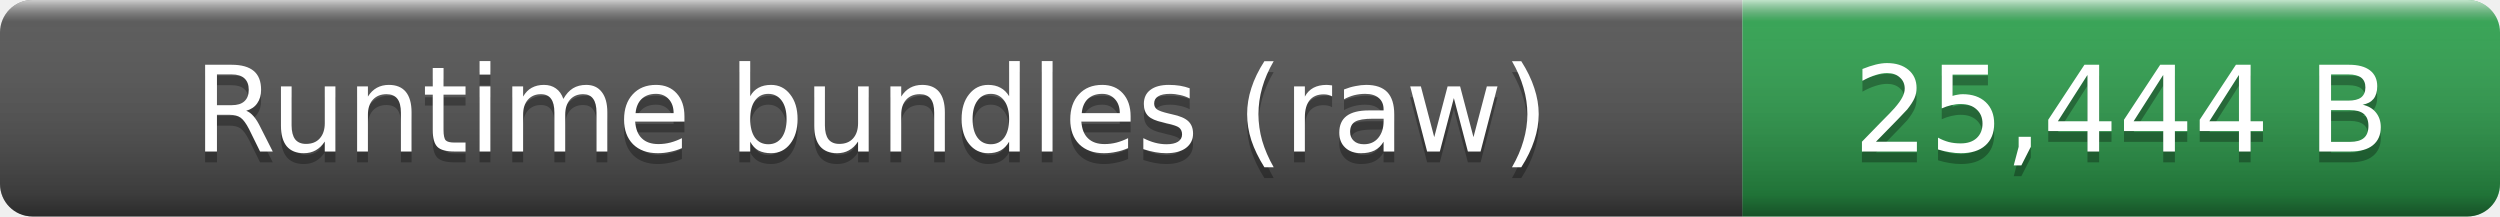
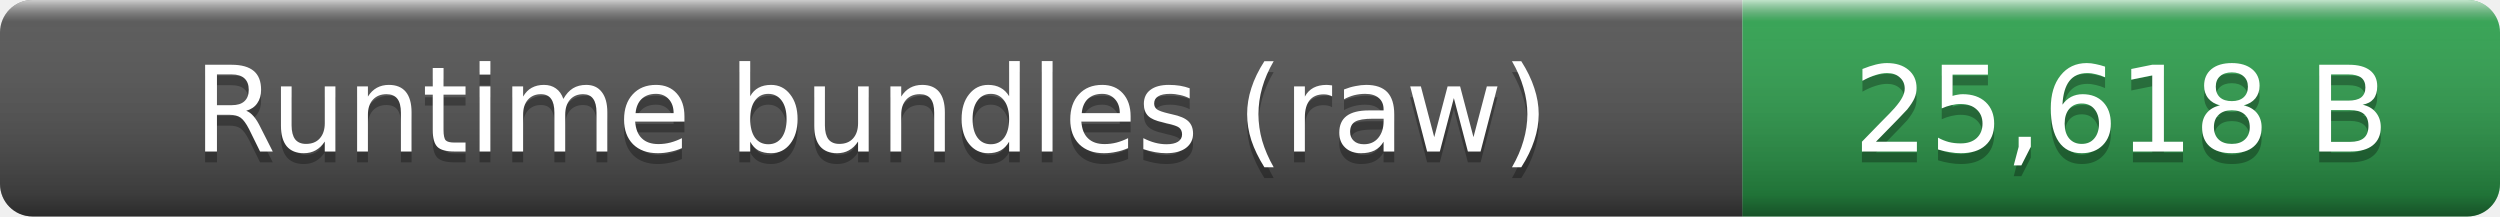
- <svg xmlns="http://www.w3.org/2000/svg" width="231" height="20" role="img" aria-label="Runtime bundles (raw): 25,444 B">
+ <svg xmlns="http://www.w3.org/2000/svg" width="231" height="20" role="img" aria-label="Runtime bundles (raw): 25,618 B">
  <linearGradient id="smooth" x2="0" y2="100%">
    <stop offset="0" stop-color="#fff" stop-opacity=".7" />
    <stop offset=".1" stop-color="#aaa" stop-opacity=".1" />
    <stop offset=".9" stop-opacity=".3" />
    <stop offset="1" stop-opacity=".5" />
  </linearGradient>
  <clipPath id="round">
    <rect width="231" height="20" rx="3" fill="#fff" />
  </clipPath>
  <g clip-path="url(#round)">
    <rect width="161" height="20" fill="#555" />
    <rect x="161" width="70" height="20" fill="#2ea44f" />
    <rect width="231" height="20" fill="url(#smooth)" />
  </g>
  <g fill="#fff" text-anchor="middle" font-family="Verdana,Geneva,DejaVu Sans,sans-serif" font-size="11">
    <text x="80.5" y="15" fill="#010101" fill-opacity=".3">Runtime bundles (raw)</text>
    <text x="80.5" y="14">Runtime bundles (raw)</text>
-     <text x="196" y="15" fill="#010101" fill-opacity=".3">25,444 B</text>
-     <text x="196" y="14">25,444 B</text>
+     <text x="196" y="15" fill="#010101" fill-opacity=".3">25,618 B</text>
+     <text x="196" y="14">25,618 B</text>
  </g>
</svg>
